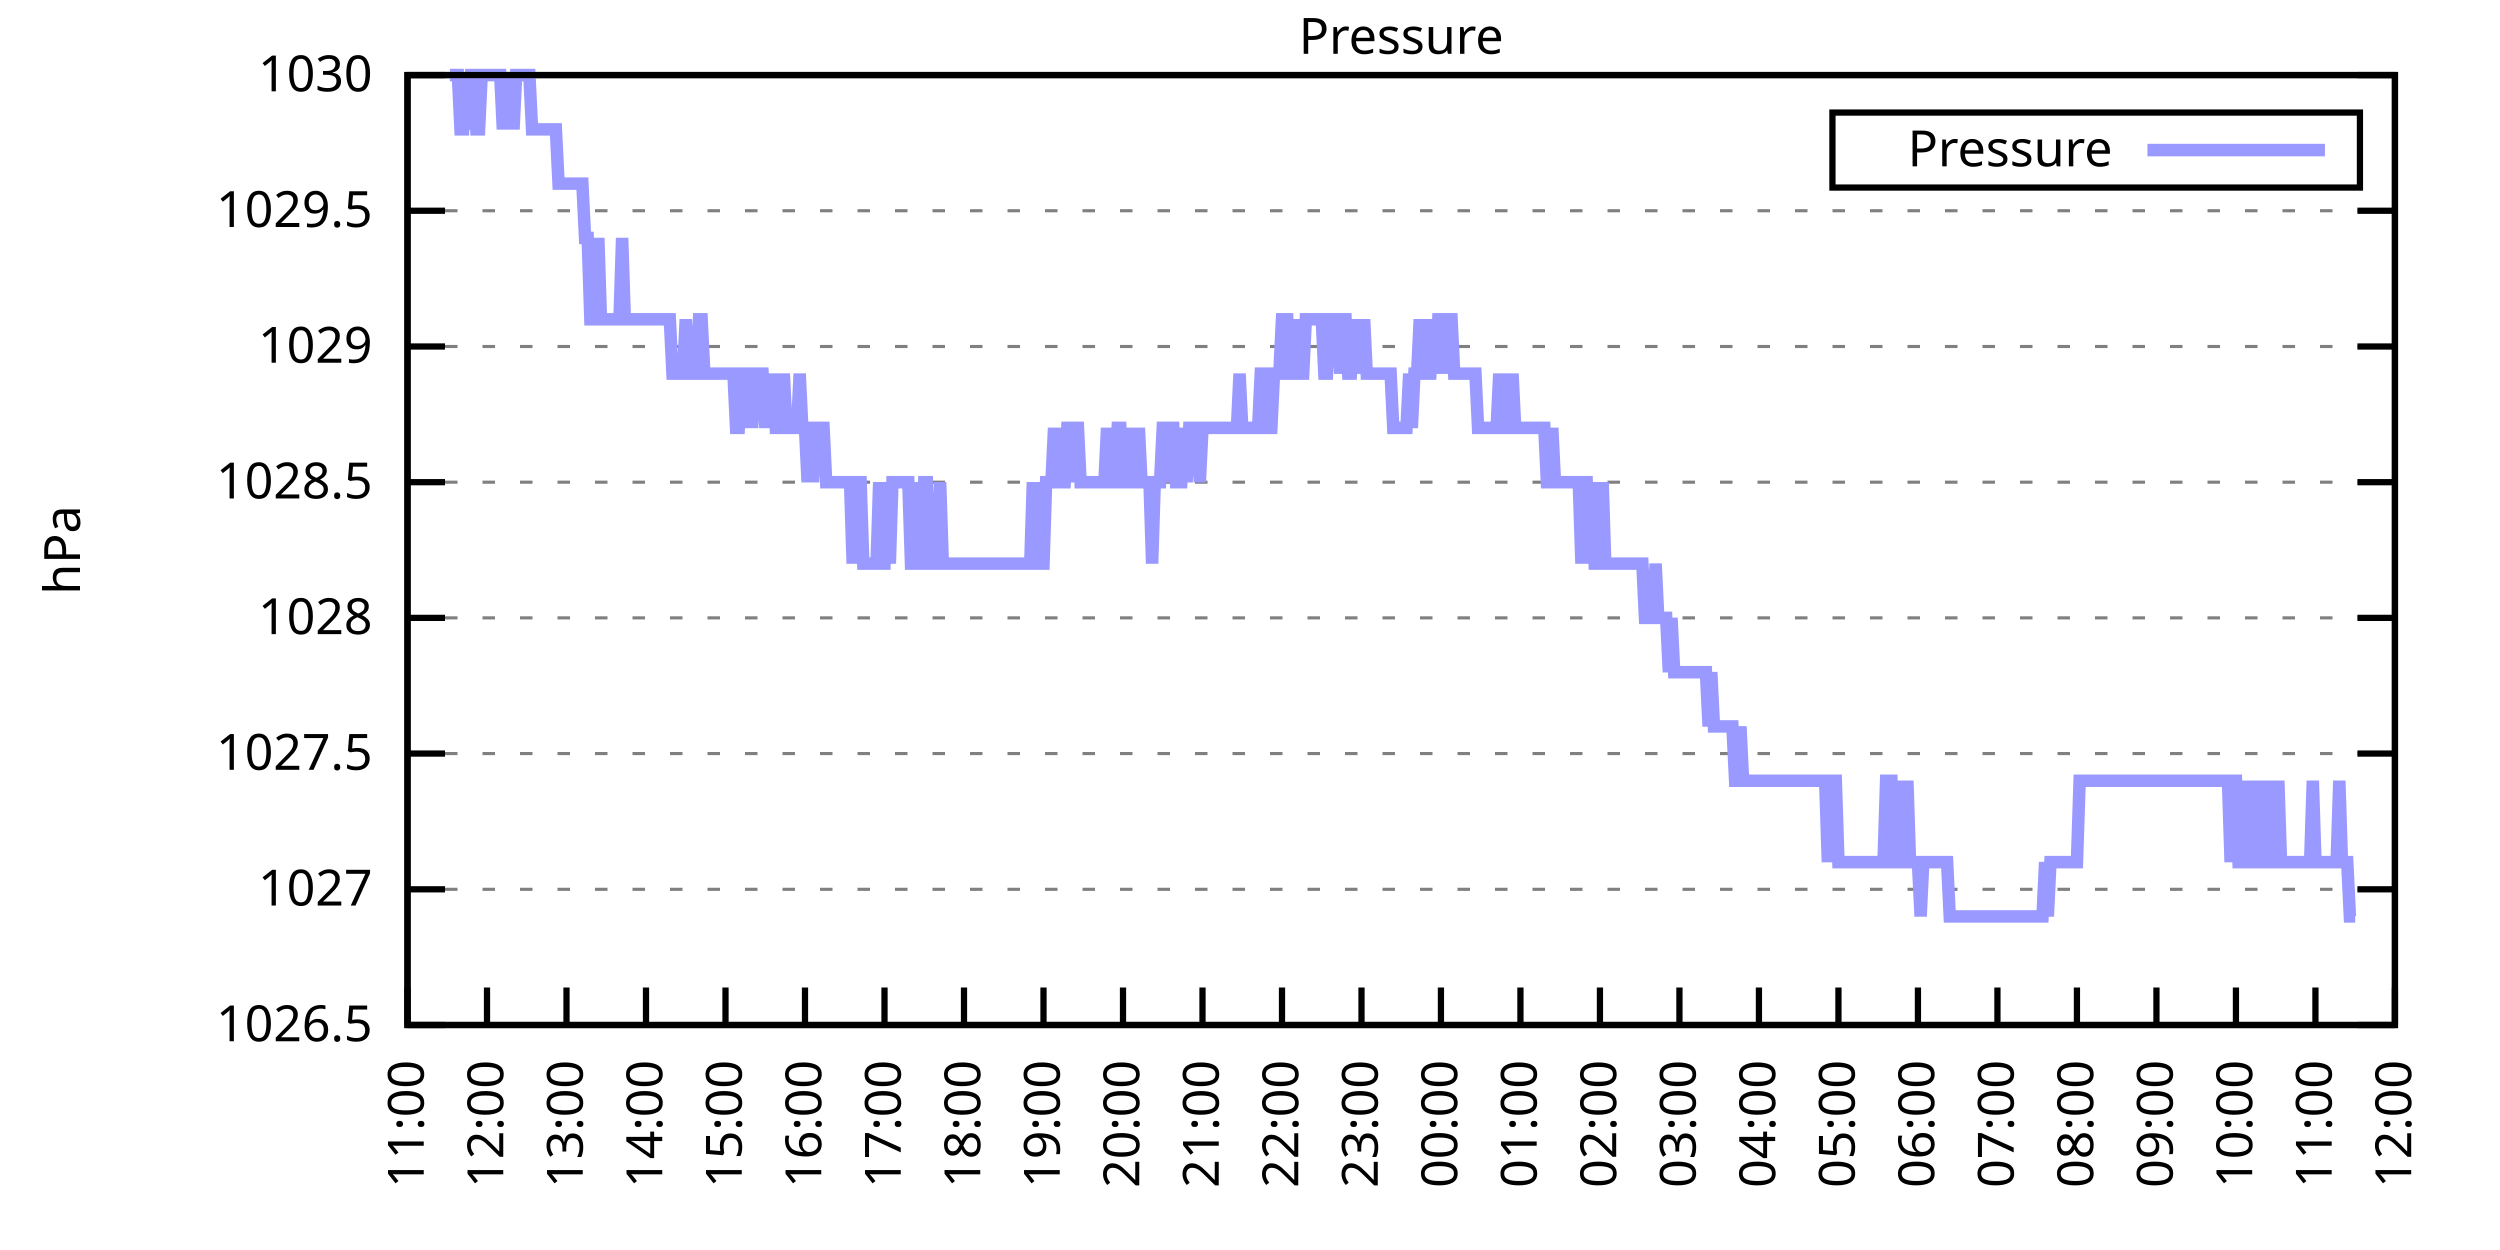
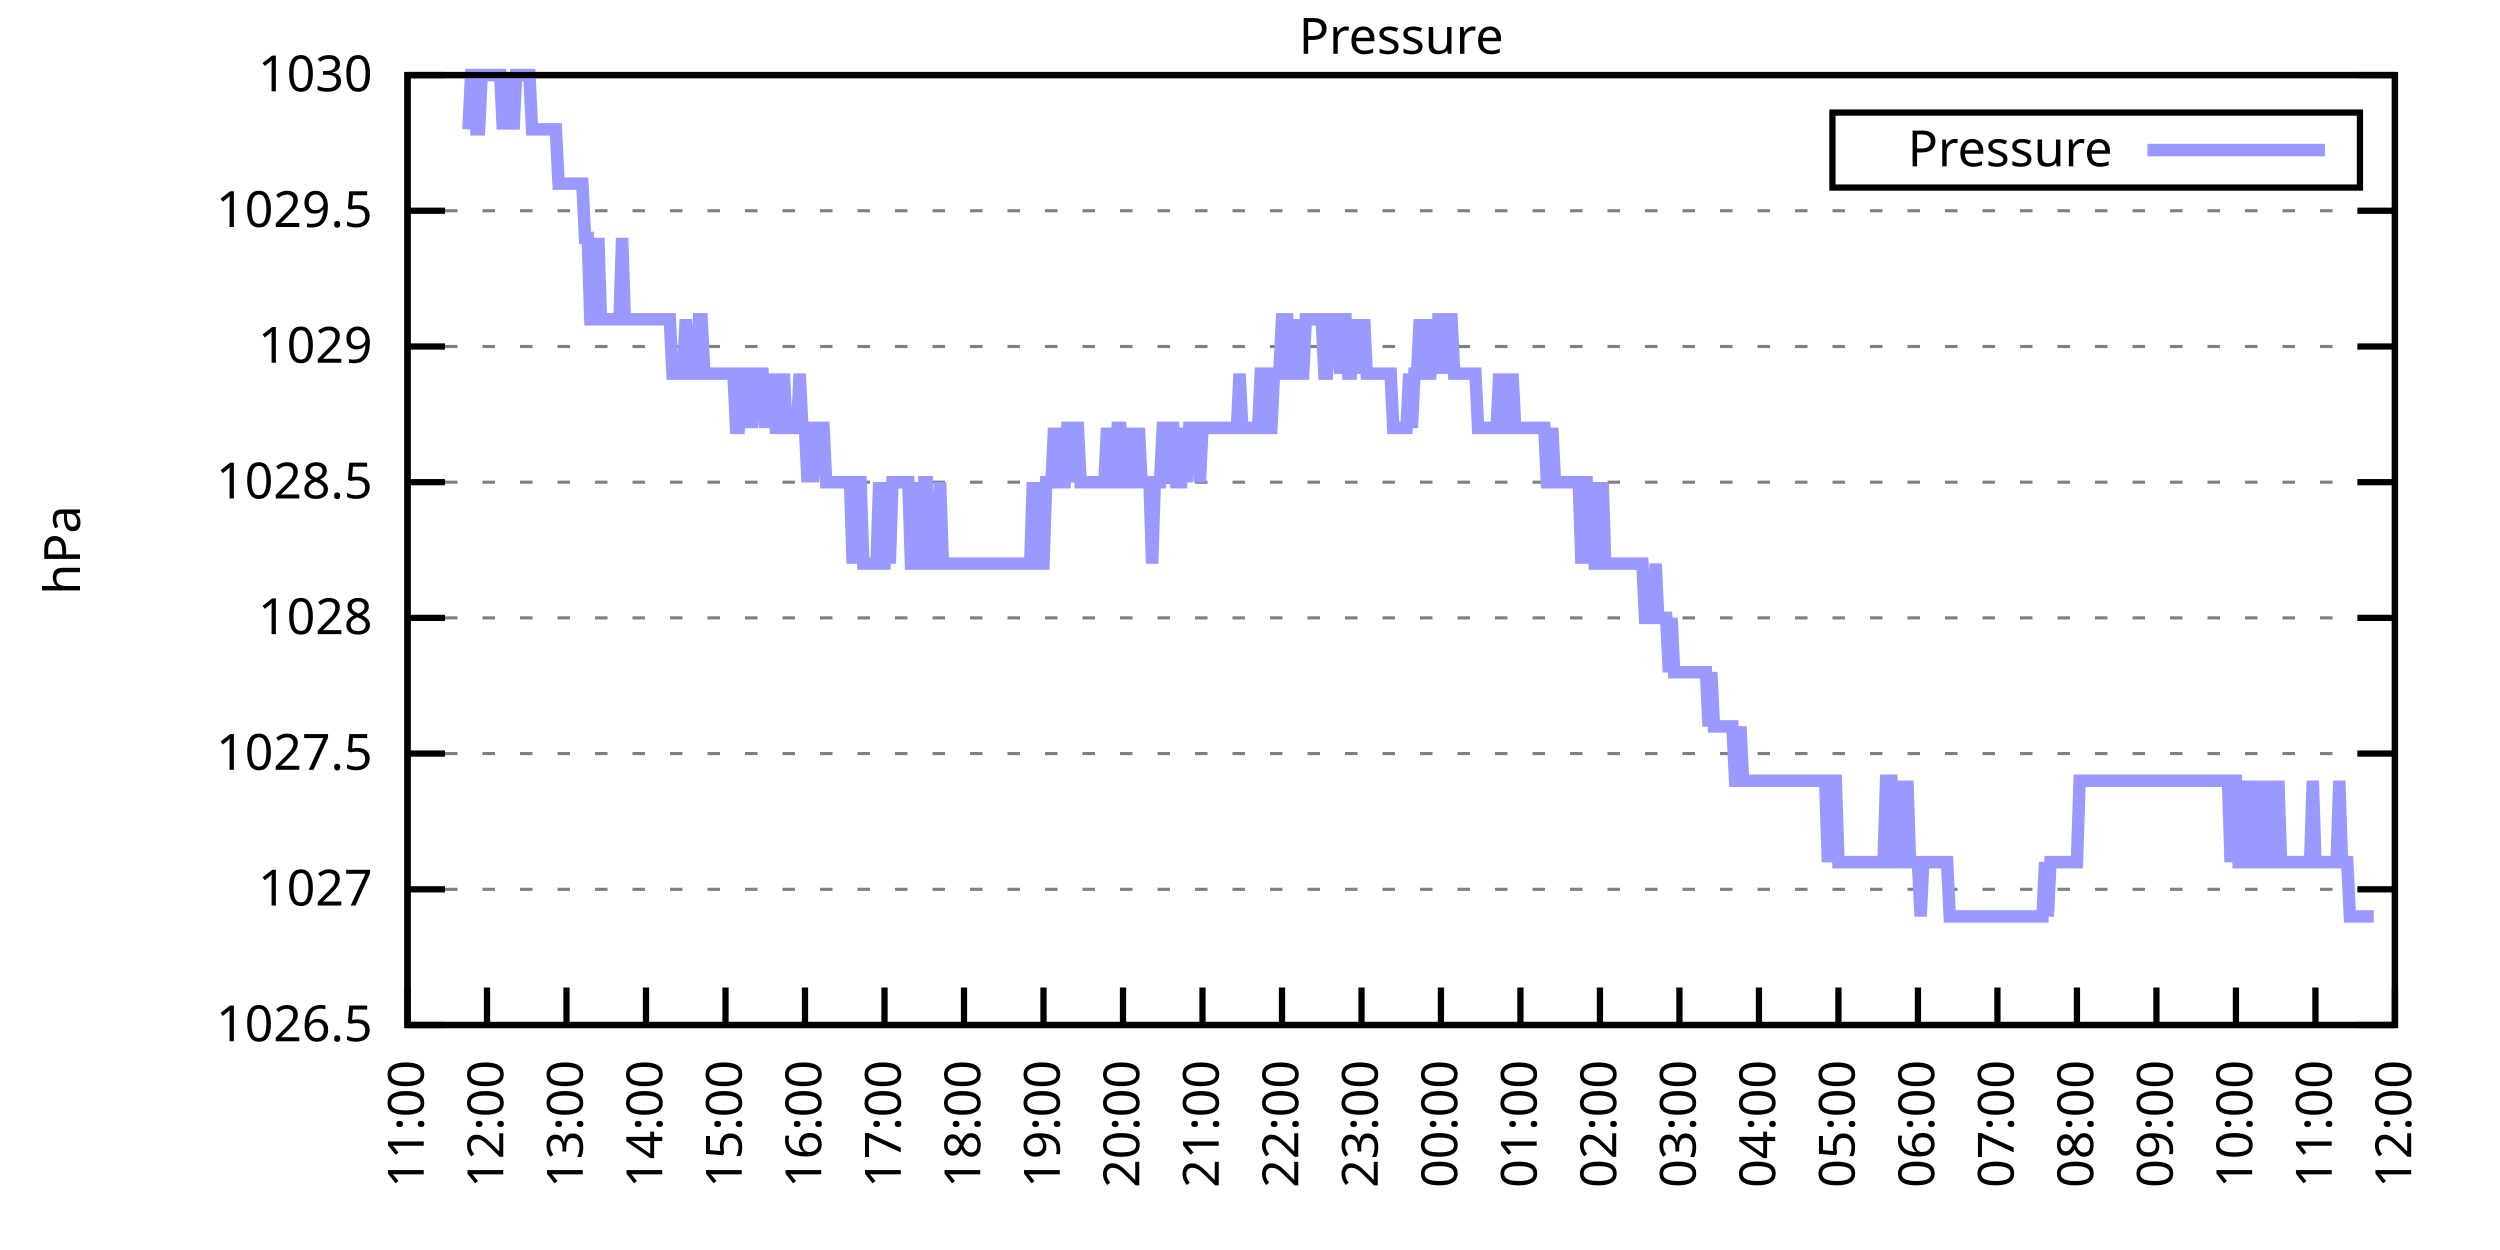
<svg xmlns="http://www.w3.org/2000/svg" xmlns:xlink="http://www.w3.org/1999/xlink" width="400" height="200" viewBox="0 0 400 200">
  <g id="gnuplot_canvas">
    <rect x="0" y="0" width="400" height="200" fill="none" />
    <defs>
      <circle id="gpDot" r="0.5" stroke-width="0.5" stroke="currentColor" />
      <path id="gpPt0" stroke-width="0.333" stroke="currentColor" d="M-1,0 h2 M0,-1 v2" />
      <path id="gpPt1" stroke-width="0.333" stroke="currentColor" d="M-1,-1 L1,1 M1,-1 L-1,1" />
      <path id="gpPt2" stroke-width="0.333" stroke="currentColor" d="M-1,0 L1,0 M0,-1 L0,1 M-1,-1 L1,1 M-1,1 L1,-1" />
      <rect id="gpPt3" stroke-width="0.333" stroke="currentColor" x="-1" y="-1" width="2" height="2" />
      <rect id="gpPt4" stroke-width="0.333" stroke="currentColor" fill="currentColor" x="-1" y="-1" width="2" height="2" />
      <circle id="gpPt5" stroke-width="0.333" stroke="currentColor" cx="0" cy="0" r="1" />
      <use xlink:href="#gpPt5" id="gpPt6" fill="currentColor" stroke="none" />
      <path id="gpPt7" stroke-width="0.333" stroke="currentColor" d="M0,-1.33 L-1.33,0.67 L1.33,0.67 z" />
      <use xlink:href="#gpPt7" id="gpPt8" fill="currentColor" stroke="none" />
      <use xlink:href="#gpPt7" id="gpPt9" stroke="currentColor" transform="rotate(180)" />
      <use xlink:href="#gpPt9" id="gpPt10" fill="currentColor" stroke="none" />
      <use xlink:href="#gpPt3" id="gpPt11" stroke="currentColor" transform="rotate(45)" />
      <use xlink:href="#gpPt11" id="gpPt12" fill="currentColor" stroke="none" />
      <path id="gpPt13" stroke-width="0.333" stroke="currentColor" d="M0,1.330 L1.265,0.411 L0.782,-1.067 L-0.782,-1.076 L-1.265,0.411 z" />
      <use xlink:href="#gpPt13" id="gpPt14" fill="currentColor" stroke="none" />
      <filter id="textbox" filterUnits="objectBoundingBox" x="0" y="0" height="1" width="1">
        <feFlood flood-color="white" flood-opacity="1" result="bgnd" />
        <feComposite in="SourceGraphic" in2="bgnd" operator="atop" />
      </filter>
      <filter id="greybox" filterUnits="objectBoundingBox" x="0" y="0" height="1" width="1">
        <feFlood flood-color="lightgrey" flood-opacity="1" result="grey" />
        <feComposite in="SourceGraphic" in2="grey" operator="atop" />
      </filter>
    </defs>
    <g fill="none" color="white" stroke="currentColor" stroke-width="1.00" stroke-linecap="butt" stroke-linejoin="miter">
</g>
    <g fill="none" color="black" stroke="currentColor" stroke-width="1.00" stroke-linecap="butt" stroke-linejoin="miter">
      <g stroke="none" shape-rendering="crispEdges">
        <polygon fill="rgb(255, 255, 255)" points="65.20,164.00 383.18,164.00 383.18,12.02 65.20,12.02 " />
      </g>
    </g>
    <g fill="none" color="black" stroke="currentColor" stroke-width="1.00" stroke-linecap="butt" stroke-linejoin="miter">
</g>
    <g fill="none" color="black" stroke="black" stroke-width="0.50" stroke-linecap="butt" stroke-linejoin="miter">
</g>
    <g fill="none" color="gray" stroke="currentColor" stroke-width="0.50" stroke-linecap="butt" stroke-linejoin="miter">
      <path stroke="gray" stroke-dasharray="2,4" class="gridline" d="M65.20,164.00 L383.19,164.00  " />
    </g>
    <g fill="none" color="gray" stroke="gray" stroke-width="1.00" stroke-linecap="butt" stroke-linejoin="miter">
</g>
    <g fill="none" color="black" stroke="currentColor" stroke-width="1.00" stroke-linecap="butt" stroke-linejoin="miter">
      <path stroke="black" d="M65.20,164.00 L71.20,164.00 M383.19,164.00 L377.19,164.00  " />
      <g transform="translate(59.60,166.60)" stroke="none" fill="black" font-family="Sans" font-size="8.00" text-anchor="end">
        <text>
          <tspan font-family="Sans"> 1026.5</tspan>
        </text>
      </g>
    </g>
    <g fill="none" color="black" stroke="currentColor" stroke-width="1.00" stroke-linecap="butt" stroke-linejoin="miter">
</g>
    <g fill="none" color="black" stroke="black" stroke-width="0.50" stroke-linecap="butt" stroke-linejoin="miter">
</g>
    <g fill="none" color="gray" stroke="currentColor" stroke-width="0.50" stroke-linecap="butt" stroke-linejoin="miter">
      <path stroke="gray" stroke-dasharray="2,4" class="gridline" d="M65.20,142.29 L383.19,142.29  " />
    </g>
    <g fill="none" color="gray" stroke="gray" stroke-width="1.00" stroke-linecap="butt" stroke-linejoin="miter">
</g>
    <g fill="none" color="black" stroke="currentColor" stroke-width="1.00" stroke-linecap="butt" stroke-linejoin="miter">
      <path stroke="black" d="M65.20,142.29 L71.20,142.29 M383.19,142.29 L377.19,142.29  " />
      <g transform="translate(59.60,144.89)" stroke="none" fill="black" font-family="Sans" font-size="8.00" text-anchor="end">
        <text>
          <tspan font-family="Sans"> 1027</tspan>
        </text>
      </g>
    </g>
    <g fill="none" color="black" stroke="currentColor" stroke-width="1.00" stroke-linecap="butt" stroke-linejoin="miter">
</g>
    <g fill="none" color="black" stroke="black" stroke-width="0.50" stroke-linecap="butt" stroke-linejoin="miter">
</g>
    <g fill="none" color="gray" stroke="currentColor" stroke-width="0.50" stroke-linecap="butt" stroke-linejoin="miter">
      <path stroke="gray" stroke-dasharray="2,4" class="gridline" d="M65.20,120.57 L383.19,120.57  " />
    </g>
    <g fill="none" color="gray" stroke="gray" stroke-width="1.00" stroke-linecap="butt" stroke-linejoin="miter">
</g>
    <g fill="none" color="black" stroke="currentColor" stroke-width="1.00" stroke-linecap="butt" stroke-linejoin="miter">
      <path stroke="black" d="M65.20,120.57 L71.20,120.57 M383.19,120.57 L377.19,120.57  " />
      <g transform="translate(59.60,123.17)" stroke="none" fill="black" font-family="Sans" font-size="8.00" text-anchor="end">
        <text>
          <tspan font-family="Sans"> 1027.5</tspan>
        </text>
      </g>
    </g>
    <g fill="none" color="black" stroke="currentColor" stroke-width="1.00" stroke-linecap="butt" stroke-linejoin="miter">
</g>
    <g fill="none" color="black" stroke="black" stroke-width="0.50" stroke-linecap="butt" stroke-linejoin="miter">
</g>
    <g fill="none" color="gray" stroke="currentColor" stroke-width="0.50" stroke-linecap="butt" stroke-linejoin="miter">
      <path stroke="gray" stroke-dasharray="2,4" class="gridline" d="M65.20,98.86 L383.19,98.86  " />
    </g>
    <g fill="none" color="gray" stroke="gray" stroke-width="1.00" stroke-linecap="butt" stroke-linejoin="miter">
</g>
    <g fill="none" color="black" stroke="currentColor" stroke-width="1.00" stroke-linecap="butt" stroke-linejoin="miter">
      <path stroke="black" d="M65.20,98.86 L71.20,98.86 M383.19,98.86 L377.19,98.86  " />
      <g transform="translate(59.60,101.46)" stroke="none" fill="black" font-family="Sans" font-size="8.00" text-anchor="end">
        <text>
          <tspan font-family="Sans"> 1028</tspan>
        </text>
      </g>
    </g>
    <g fill="none" color="black" stroke="currentColor" stroke-width="1.00" stroke-linecap="butt" stroke-linejoin="miter">
</g>
    <g fill="none" color="black" stroke="black" stroke-width="0.50" stroke-linecap="butt" stroke-linejoin="miter">
</g>
    <g fill="none" color="gray" stroke="currentColor" stroke-width="0.50" stroke-linecap="butt" stroke-linejoin="miter">
      <path stroke="gray" stroke-dasharray="2,4" class="gridline" d="M65.20,77.15 L383.19,77.15  " />
    </g>
    <g fill="none" color="gray" stroke="gray" stroke-width="1.00" stroke-linecap="butt" stroke-linejoin="miter">
</g>
    <g fill="none" color="black" stroke="currentColor" stroke-width="1.00" stroke-linecap="butt" stroke-linejoin="miter">
      <path stroke="black" d="M65.20,77.15 L71.20,77.15 M383.19,77.15 L377.19,77.15  " />
      <g transform="translate(59.60,79.75)" stroke="none" fill="black" font-family="Sans" font-size="8.00" text-anchor="end">
        <text>
          <tspan font-family="Sans"> 1028.5</tspan>
        </text>
      </g>
    </g>
    <g fill="none" color="black" stroke="currentColor" stroke-width="1.00" stroke-linecap="butt" stroke-linejoin="miter">
</g>
    <g fill="none" color="black" stroke="black" stroke-width="0.50" stroke-linecap="butt" stroke-linejoin="miter">
</g>
    <g fill="none" color="gray" stroke="currentColor" stroke-width="0.50" stroke-linecap="butt" stroke-linejoin="miter">
      <path stroke="gray" stroke-dasharray="2,4" class="gridline" d="M65.20,55.44 L383.19,55.44  " />
    </g>
    <g fill="none" color="gray" stroke="gray" stroke-width="1.00" stroke-linecap="butt" stroke-linejoin="miter">
</g>
    <g fill="none" color="black" stroke="currentColor" stroke-width="1.00" stroke-linecap="butt" stroke-linejoin="miter">
      <path stroke="black" d="M65.20,55.44 L71.20,55.44 M383.19,55.44 L377.19,55.44  " />
      <g transform="translate(59.60,58.04)" stroke="none" fill="black" font-family="Sans" font-size="8.00" text-anchor="end">
        <text>
          <tspan font-family="Sans"> 1029</tspan>
        </text>
      </g>
    </g>
    <g fill="none" color="black" stroke="currentColor" stroke-width="1.00" stroke-linecap="butt" stroke-linejoin="miter">
</g>
    <g fill="none" color="black" stroke="black" stroke-width="0.50" stroke-linecap="butt" stroke-linejoin="miter">
</g>
    <g fill="none" color="gray" stroke="currentColor" stroke-width="0.50" stroke-linecap="butt" stroke-linejoin="miter">
      <path stroke="gray" stroke-dasharray="2,4" class="gridline" d="M65.20,33.72 L383.19,33.72  " />
    </g>
    <g fill="none" color="gray" stroke="gray" stroke-width="1.00" stroke-linecap="butt" stroke-linejoin="miter">
</g>
    <g fill="none" color="black" stroke="currentColor" stroke-width="1.00" stroke-linecap="butt" stroke-linejoin="miter">
      <path stroke="black" d="M65.20,33.72 L71.20,33.72 M383.19,33.72 L377.19,33.72  " />
      <g transform="translate(59.60,36.32)" stroke="none" fill="black" font-family="Sans" font-size="8.00" text-anchor="end">
        <text>
          <tspan font-family="Sans"> 1029.5</tspan>
        </text>
      </g>
    </g>
    <g fill="none" color="black" stroke="currentColor" stroke-width="1.00" stroke-linecap="butt" stroke-linejoin="miter">
</g>
    <g fill="none" color="black" stroke="black" stroke-width="0.50" stroke-linecap="butt" stroke-linejoin="miter">
</g>
    <g fill="none" color="gray" stroke="currentColor" stroke-width="0.50" stroke-linecap="butt" stroke-linejoin="miter">
      <path stroke="gray" stroke-dasharray="2,4" class="gridline" d="M65.20,12.01 L383.19,12.01  " />
    </g>
    <g fill="none" color="gray" stroke="gray" stroke-width="1.00" stroke-linecap="butt" stroke-linejoin="miter">
</g>
    <g fill="none" color="black" stroke="currentColor" stroke-width="1.00" stroke-linecap="butt" stroke-linejoin="miter">
      <path stroke="black" d="M65.20,12.01 L71.20,12.01 M383.19,12.01 L377.19,12.01  " />
      <g transform="translate(59.60,14.61)" stroke="none" fill="black" font-family="Sans" font-size="8.00" text-anchor="end">
        <text>
          <tspan font-family="Sans"> 1030</tspan>
        </text>
      </g>
    </g>
    <g fill="none" color="black" stroke="currentColor" stroke-width="1.00" stroke-linecap="butt" stroke-linejoin="miter">
      <path stroke="black" d="M65.20,164.00 L65.20,158.00  " />
      <g transform="translate(67.80,169.60) rotate(270.00)" stroke="none" fill="black" font-family="Sans" font-size="8.00" text-anchor="end">
        <text>
          <tspan font-family="Sans">11:00</tspan>
        </text>
      </g>
    </g>
    <g fill="none" color="black" stroke="currentColor" stroke-width="1.00" stroke-linecap="butt" stroke-linejoin="miter">
      <path stroke="black" d="M77.92,164.00 L77.92,158.00  " />
      <g transform="translate(80.52,169.60) rotate(270.00)" stroke="none" fill="black" font-family="Sans" font-size="8.00" text-anchor="end">
        <text>
          <tspan font-family="Sans">12:00</tspan>
        </text>
      </g>
    </g>
    <g fill="none" color="black" stroke="currentColor" stroke-width="1.00" stroke-linecap="butt" stroke-linejoin="miter">
      <path stroke="black" d="M90.64,164.00 L90.64,158.00  " />
      <g transform="translate(93.24,169.60) rotate(270.00)" stroke="none" fill="black" font-family="Sans" font-size="8.00" text-anchor="end">
        <text>
          <tspan font-family="Sans">13:00</tspan>
        </text>
      </g>
    </g>
    <g fill="none" color="black" stroke="currentColor" stroke-width="1.00" stroke-linecap="butt" stroke-linejoin="miter">
      <path stroke="black" d="M103.36,164.00 L103.36,158.00  " />
      <g transform="translate(105.96,169.60) rotate(270.00)" stroke="none" fill="black" font-family="Sans" font-size="8.00" text-anchor="end">
        <text>
          <tspan font-family="Sans">14:00</tspan>
        </text>
      </g>
    </g>
    <g fill="none" color="black" stroke="currentColor" stroke-width="1.00" stroke-linecap="butt" stroke-linejoin="miter">
      <path stroke="black" d="M116.08,164.00 L116.08,158.00  " />
      <g transform="translate(118.68,169.60) rotate(270.00)" stroke="none" fill="black" font-family="Sans" font-size="8.00" text-anchor="end">
        <text>
          <tspan font-family="Sans">15:00</tspan>
        </text>
      </g>
    </g>
    <g fill="none" color="black" stroke="currentColor" stroke-width="1.00" stroke-linecap="butt" stroke-linejoin="miter">
      <path stroke="black" d="M128.80,164.00 L128.80,158.00  " />
      <g transform="translate(131.40,169.60) rotate(270.00)" stroke="none" fill="black" font-family="Sans" font-size="8.00" text-anchor="end">
        <text>
          <tspan font-family="Sans">16:00</tspan>
        </text>
      </g>
    </g>
    <g fill="none" color="black" stroke="currentColor" stroke-width="1.00" stroke-linecap="butt" stroke-linejoin="miter">
      <path stroke="black" d="M141.52,164.00 L141.52,158.00  " />
      <g transform="translate(144.12,169.60) rotate(270.00)" stroke="none" fill="black" font-family="Sans" font-size="8.00" text-anchor="end">
        <text>
          <tspan font-family="Sans">17:00</tspan>
        </text>
      </g>
    </g>
    <g fill="none" color="black" stroke="currentColor" stroke-width="1.00" stroke-linecap="butt" stroke-linejoin="miter">
      <path stroke="black" d="M154.24,164.00 L154.24,158.00  " />
      <g transform="translate(156.84,169.60) rotate(270.00)" stroke="none" fill="black" font-family="Sans" font-size="8.00" text-anchor="end">
        <text>
          <tspan font-family="Sans">18:00</tspan>
        </text>
      </g>
    </g>
    <g fill="none" color="black" stroke="currentColor" stroke-width="1.00" stroke-linecap="butt" stroke-linejoin="miter">
      <path stroke="black" d="M166.96,164.00 L166.96,158.00  " />
      <g transform="translate(169.56,169.60) rotate(270.00)" stroke="none" fill="black" font-family="Sans" font-size="8.00" text-anchor="end">
        <text>
          <tspan font-family="Sans">19:00</tspan>
        </text>
      </g>
    </g>
    <g fill="none" color="black" stroke="currentColor" stroke-width="1.00" stroke-linecap="butt" stroke-linejoin="miter">
      <path stroke="black" d="M179.68,164.00 L179.68,158.00  " />
      <g transform="translate(182.28,169.60) rotate(270.00)" stroke="none" fill="black" font-family="Sans" font-size="8.00" text-anchor="end">
        <text>
          <tspan font-family="Sans">20:00</tspan>
        </text>
      </g>
    </g>
    <g fill="none" color="black" stroke="currentColor" stroke-width="1.00" stroke-linecap="butt" stroke-linejoin="miter">
      <path stroke="black" d="M192.40,164.00 L192.40,158.00  " />
      <g transform="translate(195.00,169.60) rotate(270.00)" stroke="none" fill="black" font-family="Sans" font-size="8.00" text-anchor="end">
        <text>
          <tspan font-family="Sans">21:00</tspan>
        </text>
      </g>
    </g>
    <g fill="none" color="black" stroke="currentColor" stroke-width="1.00" stroke-linecap="butt" stroke-linejoin="miter">
      <path stroke="black" d="M205.12,164.00 L205.12,158.00  " />
      <g transform="translate(207.72,169.60) rotate(270.00)" stroke="none" fill="black" font-family="Sans" font-size="8.00" text-anchor="end">
        <text>
          <tspan font-family="Sans">22:00</tspan>
        </text>
      </g>
    </g>
    <g fill="none" color="black" stroke="currentColor" stroke-width="1.00" stroke-linecap="butt" stroke-linejoin="miter">
      <path stroke="black" d="M217.84,164.00 L217.84,158.00  " />
      <g transform="translate(220.44,169.60) rotate(270.00)" stroke="none" fill="black" font-family="Sans" font-size="8.00" text-anchor="end">
        <text>
          <tspan font-family="Sans">23:00</tspan>
        </text>
      </g>
    </g>
    <g fill="none" color="black" stroke="currentColor" stroke-width="1.00" stroke-linecap="butt" stroke-linejoin="miter">
      <path stroke="black" d="M230.55,164.00 L230.55,158.00  " />
      <g transform="translate(233.15,169.60) rotate(270.00)" stroke="none" fill="black" font-family="Sans" font-size="8.00" text-anchor="end">
        <text>
          <tspan font-family="Sans">00:00</tspan>
        </text>
      </g>
    </g>
    <g fill="none" color="black" stroke="currentColor" stroke-width="1.00" stroke-linecap="butt" stroke-linejoin="miter">
      <path stroke="black" d="M243.27,164.00 L243.27,158.00  " />
      <g transform="translate(245.87,169.60) rotate(270.00)" stroke="none" fill="black" font-family="Sans" font-size="8.00" text-anchor="end">
        <text>
          <tspan font-family="Sans">01:00</tspan>
        </text>
      </g>
    </g>
    <g fill="none" color="black" stroke="currentColor" stroke-width="1.00" stroke-linecap="butt" stroke-linejoin="miter">
      <path stroke="black" d="M255.99,164.00 L255.99,158.00  " />
      <g transform="translate(258.59,169.60) rotate(270.00)" stroke="none" fill="black" font-family="Sans" font-size="8.00" text-anchor="end">
        <text>
          <tspan font-family="Sans">02:00</tspan>
        </text>
      </g>
    </g>
    <g fill="none" color="black" stroke="currentColor" stroke-width="1.00" stroke-linecap="butt" stroke-linejoin="miter">
      <path stroke="black" d="M268.71,164.00 L268.71,158.00  " />
      <g transform="translate(271.31,169.60) rotate(270.00)" stroke="none" fill="black" font-family="Sans" font-size="8.00" text-anchor="end">
        <text>
          <tspan font-family="Sans">03:00</tspan>
        </text>
      </g>
    </g>
    <g fill="none" color="black" stroke="currentColor" stroke-width="1.00" stroke-linecap="butt" stroke-linejoin="miter">
      <path stroke="black" d="M281.43,164.00 L281.43,158.00  " />
      <g transform="translate(284.03,169.60) rotate(270.00)" stroke="none" fill="black" font-family="Sans" font-size="8.00" text-anchor="end">
        <text>
          <tspan font-family="Sans">04:00</tspan>
        </text>
      </g>
    </g>
    <g fill="none" color="black" stroke="currentColor" stroke-width="1.00" stroke-linecap="butt" stroke-linejoin="miter">
      <path stroke="black" d="M294.15,164.00 L294.15,158.00  " />
      <g transform="translate(296.75,169.60) rotate(270.00)" stroke="none" fill="black" font-family="Sans" font-size="8.00" text-anchor="end">
        <text>
          <tspan font-family="Sans">05:00</tspan>
        </text>
      </g>
    </g>
    <g fill="none" color="black" stroke="currentColor" stroke-width="1.00" stroke-linecap="butt" stroke-linejoin="miter">
      <path stroke="black" d="M306.87,164.00 L306.87,158.00  " />
      <g transform="translate(309.47,169.60) rotate(270.00)" stroke="none" fill="black" font-family="Sans" font-size="8.00" text-anchor="end">
        <text>
          <tspan font-family="Sans">06:00</tspan>
        </text>
      </g>
    </g>
    <g fill="none" color="black" stroke="currentColor" stroke-width="1.00" stroke-linecap="butt" stroke-linejoin="miter">
      <path stroke="black" d="M319.59,164.00 L319.59,158.00  " />
      <g transform="translate(322.19,169.60) rotate(270.00)" stroke="none" fill="black" font-family="Sans" font-size="8.00" text-anchor="end">
        <text>
          <tspan font-family="Sans">07:00</tspan>
        </text>
      </g>
    </g>
    <g fill="none" color="black" stroke="currentColor" stroke-width="1.00" stroke-linecap="butt" stroke-linejoin="miter">
      <path stroke="black" d="M332.31,164.00 L332.31,158.00  " />
      <g transform="translate(334.91,169.60) rotate(270.00)" stroke="none" fill="black" font-family="Sans" font-size="8.00" text-anchor="end">
        <text>
          <tspan font-family="Sans">08:00</tspan>
        </text>
      </g>
    </g>
    <g fill="none" color="black" stroke="currentColor" stroke-width="1.00" stroke-linecap="butt" stroke-linejoin="miter">
      <path stroke="black" d="M345.03,164.00 L345.03,158.00  " />
      <g transform="translate(347.63,169.60) rotate(270.00)" stroke="none" fill="black" font-family="Sans" font-size="8.00" text-anchor="end">
        <text>
          <tspan font-family="Sans">09:00</tspan>
        </text>
      </g>
    </g>
    <g fill="none" color="black" stroke="currentColor" stroke-width="1.00" stroke-linecap="butt" stroke-linejoin="miter">
      <path stroke="black" d="M357.75,164.00 L357.75,158.00  " />
      <g transform="translate(360.35,169.60) rotate(270.00)" stroke="none" fill="black" font-family="Sans" font-size="8.00" text-anchor="end">
        <text>
          <tspan font-family="Sans">10:00</tspan>
        </text>
      </g>
    </g>
    <g fill="none" color="black" stroke="currentColor" stroke-width="1.00" stroke-linecap="butt" stroke-linejoin="miter">
      <path stroke="black" d="M370.47,164.00 L370.47,158.00  " />
      <g transform="translate(373.07,169.60) rotate(270.00)" stroke="none" fill="black" font-family="Sans" font-size="8.00" text-anchor="end">
        <text>
          <tspan font-family="Sans">11:00</tspan>
        </text>
      </g>
    </g>
    <g fill="none" color="black" stroke="currentColor" stroke-width="1.00" stroke-linecap="butt" stroke-linejoin="miter">
      <path stroke="black" d="M383.19,164.00 L383.19,158.00  " />
      <g transform="translate(385.79,169.60) rotate(270.00)" stroke="none" fill="black" font-family="Sans" font-size="8.00" text-anchor="end">
        <text>
          <tspan font-family="Sans">12:00</tspan>
        </text>
      </g>
    </g>
    <g fill="none" color="black" stroke="currentColor" stroke-width="1.00" stroke-linecap="butt" stroke-linejoin="miter">
</g>
    <g fill="none" color="black" stroke="currentColor" stroke-width="1.00" stroke-linecap="butt" stroke-linejoin="miter">
      <path stroke="black" d="M65.20,12.01 L65.20,164.00 L383.19,164.00 L383.19,12.01 L65.20,12.01 Z  " />
    </g>
    <g fill="none" color="black" stroke="currentColor" stroke-width="1.00" stroke-linecap="butt" stroke-linejoin="miter">
</g>
    <g fill="none" color="black" stroke="currentColor" stroke-width="1.00" stroke-linecap="butt" stroke-linejoin="miter">
      <path stroke="black" d="M293.19,30.01 L293.19,18.01 L377.59,18.01 L377.59,30.01 L293.19,30.01 Z  " />
    </g>
    <g id="Pressure_plot_1">
      <g fill="none" color="white" stroke="black" stroke-width="2.00" stroke-linecap="butt" stroke-linejoin="miter">
</g>
      <g fill="none" color="black" stroke="currentColor" stroke-width="2.00" stroke-linecap="butt" stroke-linejoin="miter">
        <g transform="translate(337.99,26.61)" stroke="none" fill="black" font-family="Sans" font-size="8.00" text-anchor="end">
          <text>
            <tspan font-family="Sans">Pressure</tspan>
          </text>
        </g>
      </g>
      <g fill="none" color="black" stroke="currentColor" stroke-width="2.00" stroke-linecap="butt" stroke-linejoin="miter">
-         <path stroke="rgb(153, 153, 255)" d="M343.59,24.01 L371.99,24.01 M71.98,12.01 L72.41,12.01 L72.83,12.01 L73.26,12.01 L73.68,20.70 L74.10,20.70   L74.53,12.01 L74.95,20.70 L75.38,12.01 L75.80,12.01 L76.22,20.70 L76.65,20.70 L77.07,12.01 L77.50,12.01   L77.92,12.01 L78.34,12.01 L78.77,12.01 L79.19,12.01 L79.62,12.01 L80.04,12.01 L80.46,20.70 L80.89,12.01   L81.31,20.70 L81.74,12.01 L82.16,20.70 L82.58,12.01 L83.01,12.01 L83.43,12.01 L83.86,12.01 L84.28,12.01   L84.70,12.01 L85.13,20.70 L85.55,20.70 L85.98,20.70 L86.40,20.70 L86.82,20.70 L87.25,20.70 L87.67,20.70   L88.10,20.70 L88.52,20.70 L88.94,20.70 L89.37,29.38 L89.79,29.38 L90.22,29.38 L90.64,29.38 L91.06,29.38   L91.49,29.38 L91.91,29.38 L92.34,29.38 L92.76,29.38 L93.18,29.38 L93.61,38.07 L94.03,38.07 L94.46,51.09   L94.88,51.09 L95.30,51.09 L95.73,38.07 L96.15,51.09 L96.58,51.09 L97.00,51.09 L97.42,51.09 L97.85,51.09   L98.27,51.09 L98.69,51.09 L99.12,51.09 L99.54,38.07 L99.97,51.09 L100.39,51.09 L100.81,51.09 L101.24,51.09   L101.66,51.09 L102.09,51.09 L102.51,51.09 L102.93,51.09 L103.36,51.09 L103.78,51.09 L104.21,51.09 L104.63,51.09   L105.05,51.09 L105.48,51.09 L105.90,51.09 L106.33,51.09 L106.75,51.09 L107.17,51.09 L107.60,59.78 L108.02,59.78   L108.45,59.78 L108.87,59.78 L109.29,59.78 L109.72,51.09 L110.14,59.78 L110.57,59.78 L110.99,59.78 L111.41,59.78   L111.84,51.09 L112.26,51.09 L112.69,59.78 L113.11,59.78 L113.53,59.78 L113.96,59.78 L114.38,59.78 L114.81,59.78   L115.23,59.78 L115.65,59.78 L116.08,59.78 L116.50,59.78 L116.93,59.78 L117.35,59.78 L117.77,68.46 L118.20,68.46   L118.62,59.78 L119.05,59.78 L119.47,68.46 L119.89,59.78 L120.32,68.46 L120.74,59.78 L121.17,59.78 L121.59,59.78   L122.01,59.78 L122.44,68.46 L122.86,59.78 L123.29,68.46 L123.71,59.78 L124.13,68.46 L124.56,68.46 L124.98,68.46   L125.41,59.78 L125.83,68.46 L126.25,68.46 L126.68,68.46 L127.10,68.46 L127.53,68.46 L127.95,59.78 L128.37,68.46   L128.80,68.46 L129.22,77.15 L129.65,68.46 L130.07,77.15 L130.49,68.46 L130.92,68.46 L131.34,68.46 L131.77,68.46   L132.19,77.15 L132.61,77.15 L133.04,77.15 L133.46,77.15 L133.89,77.15 L134.31,77.15 L134.73,77.15 L135.16,77.15   L135.58,77.15 L136.01,77.15 L136.43,90.18 L136.85,77.15 L137.28,77.15 L137.70,77.15 L138.13,90.18 L138.55,90.18   L138.97,90.18 L139.40,90.18 L139.82,90.18 L140.25,90.18 L140.67,77.15 L141.09,90.18 L141.52,90.18 L141.94,77.15   L142.37,90.18 L142.79,77.15 L143.21,77.15 L143.64,77.15 L144.06,77.15 L144.49,77.15 L144.91,77.15 L145.33,77.15   L145.76,90.18 L146.18,90.18 L146.61,77.15 L147.03,90.18 L147.45,90.18 L147.88,77.15 L148.30,77.15 L148.73,90.18   L149.15,90.18 L149.57,90.18 L150.00,90.18 L150.42,77.15 L150.85,90.18 L151.27,90.18 L151.69,90.18 L152.12,90.18   L152.54,90.18 L152.97,90.18 L153.39,90.18 L153.81,90.18 L154.24,90.18 L154.66,90.18 L155.09,90.18 L155.51,90.18   L155.93,90.18 L156.36,90.18 L156.78,90.18 L157.21,90.18 L157.63,90.18 L158.05,90.18 L158.48,90.18 L158.90,90.18   L159.33,90.18 L159.75,90.18 L160.17,90.18 L160.60,90.18 L161.02,90.18 L161.44,90.18 L161.87,90.18 L162.29,90.18   L162.72,90.18 L163.14,90.18 L163.56,90.18 L163.99,90.18 L164.41,90.18 L164.84,90.18 L165.26,77.15 L165.68,90.18   L166.11,77.15 L166.53,90.18 L166.96,90.18 L167.38,77.15 L167.80,77.15 L168.23,77.15 L168.65,68.46 L169.08,77.15   L169.50,68.46 L169.92,77.15 L170.35,77.15 L170.77,68.46 L171.20,68.46 L171.62,77.15 L172.04,68.46 L172.47,68.46   L172.89,77.15 L173.32,77.15 L173.74,77.15 L174.16,77.15 L174.59,77.15 L175.01,77.15 L175.44,77.15 L175.86,77.15   L176.28,77.15 L176.71,77.15 L177.13,68.46 L177.56,77.15 L177.98,77.15 L178.40,77.15 L178.83,68.46 L179.25,68.46   L179.68,77.15 L180.10,77.15 L180.52,68.46 L180.95,77.15 L181.37,77.15 L181.80,77.15 L182.22,68.46 L182.64,77.15   L183.07,77.15 L183.49,77.15 L183.92,77.15 L184.34,90.18 L184.76,77.15 L185.19,77.15 L185.61,77.15 L186.04,68.46   L186.46,68.46 L186.88,77.15 L187.31,68.46 L187.73,68.46 L188.16,77.15 L188.58,77.15 L189.00,77.15 L189.43,68.46   L189.85,77.15 L190.28,68.46 L190.70,68.46 L191.12,68.46 L191.55,68.46 L191.97,77.15 L192.40,68.46 L192.82,68.46   L193.24,68.46 L193.67,68.46 L194.09,68.46 L194.52,68.46 L194.94,68.46 L195.36,68.46 L195.79,68.46 L196.21,68.46   L196.64,68.46 L197.06,68.46 L197.48,68.46 L197.91,68.46 L198.33,59.78 L198.76,68.46 L199.18,68.46 L199.60,68.46   L200.03,68.46 L200.45,68.46 L200.88,68.46 L201.30,68.46 L201.72,59.78 L202.15,59.78 L202.57,59.78 L203.00,68.46   L203.42,68.46 L203.84,59.78 L204.27,59.78 L204.69,59.78 L205.12,51.09 L205.54,51.09 L205.96,51.09 L206.39,59.78   L206.81,59.78 L207.24,59.78 L207.66,51.09 L208.08,59.78 L208.51,59.78 L208.93,51.09 L209.36,51.09 L209.78,51.09   L210.20,51.09 L210.63,51.09 L211.05,51.09 L211.48,51.09 L211.90,59.78 L212.32,59.78 L212.75,51.09 L213.17,51.09   L213.60,51.09 L214.02,51.09 L214.44,59.78 L214.87,51.09 L215.29,51.09 L215.72,59.78 L216.14,59.78 L216.56,51.09   L216.99,59.78 L217.41,51.09 L217.84,59.78 L218.26,51.09 L218.68,59.78 L219.11,59.78 L219.53,59.78 L219.96,59.78   L220.38,59.78 L220.80,59.78 L221.23,59.78 L221.65,59.78 L222.08,59.78 L222.50,59.78 L222.92,68.46 L223.35,68.46   L223.77,68.46 L224.20,68.46 L224.62,68.46 L225.04,68.46 L225.47,59.78 L225.89,68.46 L226.31,59.78 L226.74,59.78   L227.16,51.09 L227.59,59.78 L228.01,51.09 L228.43,59.78 L228.86,59.78 L229.28,51.09 L229.71,59.78 L230.13,51.09   L230.55,51.09 L230.98,59.78 L231.40,51.09 L231.83,51.09 L232.25,51.09 L232.67,59.78 L233.10,59.78 L233.52,59.78   L233.95,59.78 L234.37,59.78 L234.79,59.78 L235.22,59.78 L235.64,59.78 L236.07,59.78 L236.49,68.46 L236.91,68.46   L237.34,68.46 L237.76,68.46 L238.19,68.46 L238.61,68.46 L239.03,68.46 L239.46,68.46 L239.88,59.78 L240.31,68.46   L240.73,68.46 L241.15,59.78 L241.58,68.46 L242.00,59.78 L242.43,68.46 L242.85,68.46 L243.27,68.46 L243.70,68.46   L244.12,68.46 L244.55,68.46 L244.97,68.46 L245.39,68.46 L245.82,68.46 L246.24,68.46 L246.67,68.46 L247.09,68.46   L247.51,77.15 L247.94,77.15 L248.36,68.46 L248.79,77.15 L249.21,77.15 L249.63,77.15 L250.06,77.15 L250.48,77.15   L250.91,77.15 L251.33,77.15 L251.75,77.15 L252.18,77.15 L252.60,77.15 L253.03,90.18 L253.45,77.15 L253.87,77.15   L254.30,90.18 L254.72,77.15 L255.15,90.18 L255.57,90.18 L255.99,90.18 L256.42,77.15 L256.84,90.18 L257.27,90.18   L257.69,90.18 L258.11,90.18 L258.54,90.18 L258.96,90.18 L259.39,90.18 L259.81,90.18 L260.23,90.18 L260.66,90.18   L261.08,90.18 L261.51,90.18 L261.93,90.18 L262.35,90.18 L262.78,90.18 L263.20,98.86 L263.63,98.86 L264.05,98.86   L264.47,98.86 L264.90,90.18 L265.32,98.86 L265.75,98.86 L266.17,98.86 L266.59,98.86 L267.02,107.55 L267.44,98.86   L267.87,107.55 L268.29,107.55 L268.71,107.55 L269.14,107.55 L269.56,107.55 L269.99,107.55 L270.41,107.55 L270.83,107.55   L271.26,107.55 L271.68,107.55 L272.11,107.55 L272.53,107.55 L272.95,107.55 L273.38,116.23 L273.80,107.55 L274.23,116.23   L274.65,116.23 L275.07,116.23 L275.50,116.23 L275.92,116.23 L276.35,116.23 L276.77,116.23 L277.19,116.23 L277.62,124.92   L278.04,124.92 L278.47,116.23 L278.89,124.92 L279.31,124.92 L279.74,124.92 L280.16,124.92 L280.59,124.92 L281.01,124.92   L281.43,124.92 L281.86,124.92 L282.28,124.92 L282.71,124.92 L283.13,124.92 L283.55,124.92 L283.98,124.92 L284.40,124.92   L284.83,124.92 L285.25,124.92 L285.67,124.92 L286.10,124.92 L286.52,124.92 L286.95,124.92 L287.37,124.92 L287.79,124.92   L288.22,124.92 L288.64,124.92 L289.06,124.92 L289.49,124.92 L289.91,124.92 L290.34,124.92 L290.76,124.92 L291.18,124.92   L291.61,124.92 L292.03,124.92 L292.46,137.94 L292.88,124.92 L293.30,124.92 L293.73,124.92 L294.15,137.94 L294.58,137.94   L295.00,137.94 L295.42,137.94 L295.85,137.94 L296.27,137.94 L296.70,137.94 L297.12,137.94 L297.54,137.94 L297.97,137.94   L298.39,137.94 L298.82,137.94 L299.24,137.94 L299.66,137.94 L300.09,137.94 L300.51,137.94 L300.94,137.94 L301.36,137.94   L301.78,124.92 L302.21,124.92 L302.63,124.92 L303.06,137.94 L303.48,137.94 L303.90,124.92 L304.33,137.94 L304.75,137.94   L305.18,124.92 L305.60,137.94 L306.02,137.94 L306.45,137.94 L306.87,137.94 L307.30,146.63 L307.72,137.94 L308.14,137.94   L308.57,137.94 L308.99,137.94 L309.42,137.94 L309.84,137.94 L310.26,137.94 L310.69,137.94 L311.11,137.94 L311.54,137.94   L311.96,146.63 L312.38,146.63 L312.81,146.63 L313.23,146.63 L313.66,146.63 L314.08,146.63 L314.50,146.63 L314.93,146.63   L315.35,146.63 L315.78,146.63 L316.20,146.63 L316.62,146.63 L317.05,146.63 L317.47,146.63 L317.90,146.63 L318.32,146.63   L318.74,146.63 L319.17,146.63 L319.59,146.63 L320.02,146.63 L320.44,146.63 L320.86,146.63 L321.29,146.63 L321.71,146.63   L322.14,146.63 L322.56,146.63 L322.98,146.63 L323.41,146.63 L323.83,146.63 L324.26,146.63 L324.68,146.63 L325.10,146.63   L325.53,146.63 L325.95,146.63 L326.38,146.63 L326.80,146.63 L327.22,137.94 L327.65,146.63 L328.07,137.94 L328.50,137.94   L328.92,137.94 L329.34,137.94 L329.77,137.94 L330.19,137.94 L330.62,137.94 L331.04,137.94 L331.46,137.94 L331.89,137.94   L332.31,137.94 L332.74,124.92 L333.16,124.92 L333.58,124.92 L334.01,124.92 L334.43,124.92 L334.86,124.92 L335.28,124.92   L335.70,124.92 L336.13,124.92 L336.55,124.92 L336.98,124.92 L337.40,124.92 L337.82,124.92 L338.25,124.92 L338.67,124.92   L339.10,124.92 L339.52,124.92 L339.94,124.92 L340.37,124.92 L340.79,124.92 L341.22,124.92 L341.64,124.92 L342.06,124.92   L342.49,124.92 L342.91,124.92 L343.34,124.92 L343.76,124.92 L344.18,124.92 L344.61,124.92 L345.03,124.92 L345.46,124.92   L345.88,124.92 L346.30,124.92 L346.73,124.92 L347.15,124.92 L347.58,124.92 L348.00,124.92 L348.42,124.92 L348.85,124.92   L349.27,124.92 L349.70,124.92 L350.12,124.92 L350.54,124.92 L350.97,124.92 L351.39,124.92 L351.81,124.92 L352.24,124.92   L352.66,124.92 L353.09,124.92 L353.51,124.92 L353.93,124.92 L354.36,124.92 L354.78,124.92 L355.21,124.92 L355.63,124.92   L356.05,124.92 L356.48,124.92 L356.90,137.94 L357.33,124.92 L357.75,124.92 L358.17,137.94 L358.60,137.94 L359.02,137.94   L359.45,124.92 L359.87,137.94 L360.29,137.94 L360.72,137.94 L361.14,124.92 L361.57,137.94 L361.99,137.94 L362.41,124.92   L362.84,137.94 L363.26,137.94 L363.69,124.92 L364.11,137.94 L364.53,124.92 L364.96,137.94 L365.38,137.94 L365.81,137.94   L366.23,137.94 L366.65,137.94 L367.08,137.94 L367.50,137.94 L367.93,137.94 L368.35,137.94 L368.77,137.94 L369.20,137.94   L369.62,137.94 L370.05,124.92 L370.47,137.94 L370.89,137.94 L371.32,137.94 L371.74,137.94 L372.17,137.94 L372.59,137.94   L373.01,137.94 L373.44,137.94 L373.86,137.94 L374.29,124.92 L374.71,137.94 L375.13,137.94 L375.56,137.94 L375.98,146.63   L376.41,146.63 L376.83,146.63  " />
+         <path stroke="rgb(153, 153, 255)" d="M343.59,24.01 L371.99,24.01 M74.95,20.70 L75.38,12.01 L75.80,12.01 L76.22,20.70 L76.65,20.70 L77.07,12.01   L77.50,12.01 L77.92,12.01 L78.34,12.01 L78.77,12.01 L79.19,12.01 L79.62,12.01 L80.04,12.01 L80.46,20.70   L80.89,12.01 L81.31,20.70 L81.74,12.01 L82.16,20.70 L82.58,12.01 L83.01,12.01 L83.43,12.01 L83.86,12.01   L84.28,12.01 L84.70,12.01 L85.13,20.70 L85.55,20.70 L85.98,20.70 L86.40,20.70 L86.82,20.70 L87.25,20.70   L87.67,20.70 L88.10,20.70 L88.52,20.70 L88.94,20.70 L89.37,29.38 L89.79,29.38 L90.22,29.38 L90.64,29.38   L91.06,29.38 L91.49,29.38 L91.91,29.38 L92.34,29.38 L92.76,29.38 L93.18,29.38 L93.61,38.07 L94.03,38.07   L94.46,51.09 L94.88,51.09 L95.30,51.09 L95.73,38.07 L96.15,51.09 L96.58,51.09 L97.00,51.09 L97.42,51.09   L97.85,51.09 L98.27,51.09 L98.69,51.09 L99.12,51.09 L99.54,38.07 L99.97,51.09 L100.39,51.09 L100.81,51.09   L101.24,51.09 L101.66,51.09 L102.09,51.09 L102.51,51.09 L102.93,51.09 L103.36,51.09 L103.78,51.09 L104.21,51.09   L104.63,51.09 L105.05,51.09 L105.48,51.09 L105.90,51.09 L106.33,51.09 L106.75,51.09 L107.17,51.09 L107.60,59.78   L108.02,59.78 L108.45,59.78 L108.87,59.78 L109.29,59.78 L109.72,51.09 L110.14,59.78 L110.57,59.78 L110.99,59.78   L111.41,59.78 L111.84,51.09 L112.26,51.09 L112.69,59.78 L113.11,59.78 L113.53,59.78 L113.96,59.78 L114.38,59.78   L114.81,59.78 L115.23,59.78 L115.65,59.78 L116.08,59.78 L116.50,59.78 L116.93,59.78 L117.35,59.78 L117.77,68.46   L118.20,68.46 L118.62,59.78 L119.05,59.78 L119.47,68.46 L119.89,59.78 L120.32,68.46 L120.74,59.78 L121.17,59.78   L121.59,59.78 L122.01,59.78 L122.44,68.46 L122.86,59.78 L123.29,68.46 L123.71,59.78 L124.13,68.46 L124.56,68.46   L124.98,68.46 L125.41,59.78 L125.83,68.46 L126.25,68.46 L126.68,68.46 L127.10,68.46 L127.53,68.46 L127.95,59.78   L128.37,68.46 L128.80,68.46 L129.22,77.15 L129.65,68.46 L130.07,77.15 L130.49,68.46 L130.92,68.46 L131.34,68.46   L131.77,68.46 L132.19,77.15 L132.61,77.15 L133.04,77.15 L133.46,77.15 L133.89,77.15 L134.31,77.15 L134.73,77.15   L135.16,77.15 L135.58,77.15 L136.01,77.15 L136.43,90.18 L136.85,77.15 L137.28,77.15 L137.70,77.15 L138.13,90.18   L138.55,90.18 L138.97,90.18 L139.40,90.18 L139.82,90.18 L140.25,90.18 L140.67,77.15 L141.09,90.18 L141.52,90.18   L141.94,77.15 L142.37,90.18 L142.79,77.15 L143.21,77.15 L143.64,77.15 L144.06,77.15 L144.49,77.15 L144.91,77.15   L145.33,77.15 L145.76,90.18 L146.18,90.18 L146.61,77.15 L147.03,90.18 L147.45,90.18 L147.88,77.15 L148.30,77.15   L148.73,90.18 L149.15,90.18 L149.57,90.18 L150.00,90.18 L150.42,77.15 L150.85,90.18 L151.27,90.18 L151.69,90.18   L152.12,90.18 L152.54,90.18 L152.97,90.18 L153.39,90.18 L153.81,90.18 L154.24,90.18 L154.66,90.18 L155.09,90.18   L155.51,90.18 L155.93,90.18 L156.36,90.18 L156.78,90.18 L157.21,90.18 L157.63,90.18 L158.05,90.18 L158.48,90.18   L158.90,90.18 L159.33,90.18 L159.75,90.18 L160.17,90.18 L160.60,90.18 L161.02,90.18 L161.44,90.18 L161.87,90.18   L162.29,90.18 L162.72,90.18 L163.14,90.18 L163.56,90.18 L163.99,90.18 L164.41,90.18 L164.84,90.18 L165.26,77.15   L165.68,90.18 L166.11,77.15 L166.53,90.18 L166.96,90.18 L167.38,77.15 L167.80,77.15 L168.23,77.15 L168.65,68.46   L169.08,77.15 L169.50,68.46 L169.92,77.15 L170.35,77.15 L170.77,68.46 L171.20,68.46 L171.62,77.15 L172.04,68.46   L172.47,68.46 L172.89,77.15 L173.32,77.15 L173.74,77.15 L174.16,77.15 L174.59,77.15 L175.01,77.15 L175.44,77.15   L175.86,77.15 L176.28,77.15 L176.71,77.15 L177.13,68.46 L177.56,77.15 L177.98,77.15 L178.40,77.15 L178.83,68.46   L179.25,68.46 L179.68,77.15 L180.10,77.15 L180.52,68.46 L180.95,77.15 L181.37,77.15 L181.80,77.15 L182.22,68.46   L182.64,77.15 L183.07,77.15 L183.49,77.15 L183.92,77.15 L184.34,90.18 L184.76,77.15 L185.19,77.15 L185.61,77.15   L186.04,68.46 L186.46,68.46 L186.88,77.15 L187.31,68.46 L187.73,68.46 L188.16,77.15 L188.58,77.15 L189.00,77.15   L189.43,68.46 L189.85,77.15 L190.28,68.46 L190.70,68.46 L191.12,68.46 L191.55,68.46 L191.97,77.15 L192.40,68.46   L192.82,68.46 L193.24,68.46 L193.67,68.46 L194.09,68.46 L194.52,68.46 L194.94,68.46 L195.36,68.46 L195.79,68.46   L196.21,68.46 L196.64,68.46 L197.06,68.46 L197.48,68.46 L197.91,68.46 L198.33,59.78 L198.76,68.46 L199.18,68.46   L199.60,68.46 L200.03,68.46 L200.45,68.46 L200.88,68.46 L201.30,68.46 L201.72,59.78 L202.15,59.78 L202.57,59.78   L203.00,68.46 L203.42,68.46 L203.84,59.78 L204.27,59.78 L204.69,59.78 L205.12,51.09 L205.54,51.09 L205.96,51.09   L206.39,59.78 L206.81,59.78 L207.24,59.78 L207.66,51.09 L208.08,59.78 L208.51,59.78 L208.93,51.09 L209.36,51.09   L209.78,51.09 L210.20,51.09 L210.63,51.09 L211.05,51.09 L211.48,51.09 L211.90,59.78 L212.32,59.78 L212.75,51.09   L213.17,51.09 L213.60,51.09 L214.02,51.09 L214.44,59.78 L214.87,51.09 L215.29,51.09 L215.72,59.78 L216.14,59.78   L216.56,51.09 L216.99,59.78 L217.41,51.09 L217.84,59.78 L218.26,51.09 L218.68,59.78 L219.11,59.78 L219.53,59.78   L219.96,59.78 L220.38,59.78 L220.80,59.78 L221.23,59.78 L221.65,59.78 L222.08,59.78 L222.50,59.78 L222.92,68.46   L223.35,68.46 L223.77,68.46 L224.20,68.46 L224.62,68.46 L225.04,68.46 L225.47,59.78 L225.89,68.46 L226.31,59.78   L226.74,59.78 L227.16,51.09 L227.59,59.78 L228.01,51.09 L228.43,59.78 L228.86,59.78 L229.28,51.09 L229.71,59.78   L230.13,51.09 L230.55,51.09 L230.98,59.78 L231.40,51.09 L231.83,51.09 L232.25,51.09 L232.67,59.78 L233.10,59.78   L233.52,59.78 L233.95,59.78 L234.37,59.78 L234.79,59.78 L235.22,59.78 L235.64,59.78 L236.07,59.78 L236.49,68.46   L236.91,68.46 L237.34,68.46 L237.76,68.46 L238.19,68.46 L238.61,68.46 L239.03,68.46 L239.46,68.46 L239.88,59.78   L240.31,68.46 L240.73,68.46 L241.15,59.78 L241.58,68.46 L242.00,59.78 L242.43,68.46 L242.85,68.46 L243.27,68.46   L243.70,68.46 L244.12,68.46 L244.55,68.46 L244.97,68.46 L245.39,68.46 L245.82,68.46 L246.24,68.46 L246.67,68.46   L247.09,68.46 L247.51,77.15 L247.94,77.15 L248.36,68.46 L248.79,77.15 L249.21,77.15 L249.63,77.15 L250.06,77.15   L250.48,77.15 L250.91,77.15 L251.33,77.15 L251.75,77.15 L252.18,77.15 L252.60,77.15 L253.03,90.18 L253.45,77.15   L253.87,77.15 L254.30,90.18 L254.72,77.15 L255.15,90.18 L255.57,90.18 L255.99,90.18 L256.42,77.15 L256.84,90.18   L257.27,90.18 L257.69,90.18 L258.11,90.18 L258.54,90.18 L258.96,90.18 L259.39,90.18 L259.81,90.18 L260.23,90.18   L260.66,90.18 L261.08,90.18 L261.51,90.18 L261.93,90.18 L262.35,90.18 L262.78,90.18 L263.20,98.86 L263.63,98.86   L264.05,98.86 L264.47,98.86 L264.90,90.18 L265.32,98.86 L265.75,98.86 L266.17,98.86 L266.59,98.86 L267.02,107.55   L267.44,98.86 L267.87,107.55 L268.29,107.55 L268.71,107.55 L269.14,107.55 L269.56,107.55 L269.99,107.55 L270.41,107.55   L270.83,107.55 L271.26,107.55 L271.68,107.55 L272.11,107.55 L272.53,107.55 L272.95,107.55 L273.38,116.23 L273.80,107.55   L274.23,116.23 L274.65,116.23 L275.07,116.23 L275.50,116.23 L275.92,116.23 L276.35,116.23 L276.77,116.23 L277.19,116.23   L277.62,124.92 L278.04,124.92 L278.47,116.23 L278.89,124.92 L279.31,124.92 L279.74,124.92 L280.16,124.92 L280.59,124.92   L281.01,124.92 L281.43,124.92 L281.86,124.92 L282.28,124.92 L282.71,124.92 L283.13,124.92 L283.55,124.92 L283.98,124.92   L284.40,124.92 L284.83,124.92 L285.25,124.92 L285.67,124.92 L286.10,124.92 L286.52,124.92 L286.95,124.92 L287.37,124.92   L287.79,124.92 L288.22,124.92 L288.64,124.92 L289.06,124.92 L289.49,124.92 L289.91,124.92 L290.34,124.92 L290.76,124.92   L291.18,124.92 L291.61,124.92 L292.03,124.92 L292.46,137.94 L292.88,124.92 L293.30,124.92 L293.73,124.92 L294.15,137.94   L294.58,137.94 L295.00,137.94 L295.42,137.94 L295.85,137.94 L296.27,137.94 L296.70,137.94 L297.12,137.94 L297.54,137.94   L297.97,137.94 L298.39,137.94 L298.82,137.94 L299.24,137.94 L299.66,137.94 L300.09,137.94 L300.51,137.94 L300.94,137.94   L301.36,137.94 L301.78,124.92 L302.21,124.92 L302.63,124.92 L303.06,137.94 L303.48,137.94 L303.90,124.92 L304.33,137.94   L304.75,137.94 L305.18,124.92 L305.60,137.94 L306.02,137.94 L306.45,137.94 L306.87,137.94 L307.30,146.63 L307.72,137.94   L308.14,137.94 L308.57,137.94 L308.99,137.94 L309.42,137.94 L309.84,137.94 L310.26,137.94 L310.69,137.94 L311.11,137.94   L311.54,137.94 L311.96,146.63 L312.38,146.63 L312.81,146.63 L313.23,146.63 L313.66,146.63 L314.08,146.63 L314.50,146.63   L314.93,146.63 L315.35,146.63 L315.78,146.63 L316.20,146.63 L316.62,146.63 L317.05,146.63 L317.47,146.63 L317.90,146.63   L318.32,146.63 L318.74,146.63 L319.17,146.63 L319.59,146.63 L320.02,146.63 L320.44,146.63 L320.86,146.63 L321.29,146.63   L321.71,146.63 L322.14,146.63 L322.56,146.63 L322.98,146.63 L323.41,146.63 L323.83,146.63 L324.26,146.63 L324.68,146.63   L325.10,146.63 L325.53,146.63 L325.95,146.63 L326.38,146.63 L326.80,146.63 L327.22,137.94 L327.65,146.63 L328.07,137.94   L328.50,137.94 L328.92,137.94 L329.34,137.94 L329.77,137.94 L330.19,137.94 L330.62,137.94 L331.04,137.94 L331.46,137.94   L331.89,137.94 L332.31,137.94 L332.74,124.92 L333.16,124.92 L333.58,124.92 L334.01,124.92 L334.43,124.92 L334.86,124.92   L335.28,124.92 L335.70,124.92 L336.13,124.92 L336.55,124.92 L336.98,124.92 L337.40,124.92 L337.82,124.92 L338.25,124.92   L338.67,124.92 L339.10,124.92 L339.52,124.92 L339.94,124.92 L340.37,124.92 L340.79,124.92 L341.22,124.92 L341.64,124.92   L342.06,124.92 L342.49,124.92 L342.91,124.92 L343.34,124.92 L343.76,124.92 L344.18,124.92 L344.61,124.92 L345.03,124.92   L345.46,124.92 L345.88,124.92 L346.30,124.92 L346.73,124.92 L347.15,124.92 L347.58,124.92 L348.00,124.92 L348.42,124.92   L348.85,124.92 L349.27,124.92 L349.70,124.92 L350.12,124.92 L350.54,124.92 L350.97,124.92 L351.39,124.92 L351.81,124.92   L352.24,124.92 L352.66,124.92 L353.09,124.92 L353.51,124.92 L353.93,124.92 L354.36,124.92 L354.78,124.92 L355.21,124.92   L355.63,124.92 L356.05,124.92 L356.48,124.92 L356.90,137.94 L357.33,124.92 L357.75,124.92 L358.17,137.94 L358.60,137.94   L359.02,137.94 L359.45,124.92 L359.87,137.94 L360.29,137.94 L360.72,137.94 L361.14,124.92 L361.57,137.94 L361.99,137.94   L362.41,124.92 L362.84,137.94 L363.26,137.94 L363.69,124.92 L364.11,137.94 L364.53,124.92 L364.96,137.94 L365.38,137.94   L365.81,137.94 L366.23,137.94 L366.65,137.94 L367.08,137.94 L367.50,137.94 L367.93,137.94 L368.35,137.94 L368.77,137.94   L369.20,137.94 L369.62,137.94 L370.05,124.92 L370.47,137.94 L370.89,137.94 L371.32,137.94 L371.74,137.94 L372.17,137.94   L372.59,137.94 L373.01,137.94 L373.44,137.94 L373.86,137.94 L374.29,124.92 L374.71,137.94 L375.13,137.94 L375.56,137.94   L375.98,146.63 L376.41,146.63 L376.83,146.63 L377.25,146.63 L377.68,146.63 L378.10,146.63 L378.53,146.63 L378.95,146.63   L379.37,146.63 L379.80,146.63  " />
      </g>
    </g>
    <g fill="none" color="black" stroke="currentColor" stroke-width="2.00" stroke-linecap="butt" stroke-linejoin="miter">
</g>
    <g fill="none" color="black" stroke="black" stroke-width="1.00" stroke-linecap="butt" stroke-linejoin="miter">
</g>
    <g fill="none" color="black" stroke="currentColor" stroke-width="1.00" stroke-linecap="butt" stroke-linejoin="miter">
      <path stroke="black" d="M65.20,12.01 L65.20,164.00 L383.19,164.00 L383.19,12.01 L65.20,12.01 Z  " />
      <g transform="translate(12.80,88.01) rotate(270.00)" stroke="none" fill="black" font-family="Sans" font-size="8.00" text-anchor="middle">
        <text>
          <tspan font-family="Sans">hPa</tspan>
        </text>
      </g>
    </g>
    <g fill="none" color="black" stroke="currentColor" stroke-width="1.00" stroke-linecap="butt" stroke-linejoin="miter">
</g>
    <g fill="none" color="black" stroke="currentColor" stroke-width="1.00" stroke-linecap="butt" stroke-linejoin="miter">
      <g transform="translate(224.19,8.61)" stroke="none" fill="black" font-family="Sans" font-size="8.00" text-anchor="middle">
        <text>
          <tspan font-family="Sans">Pressure</tspan>
        </text>
      </g>
    </g>
    <g fill="none" color="black" stroke="currentColor" stroke-width="1.00" stroke-linecap="butt" stroke-linejoin="miter">
</g>
  </g>
</svg>
